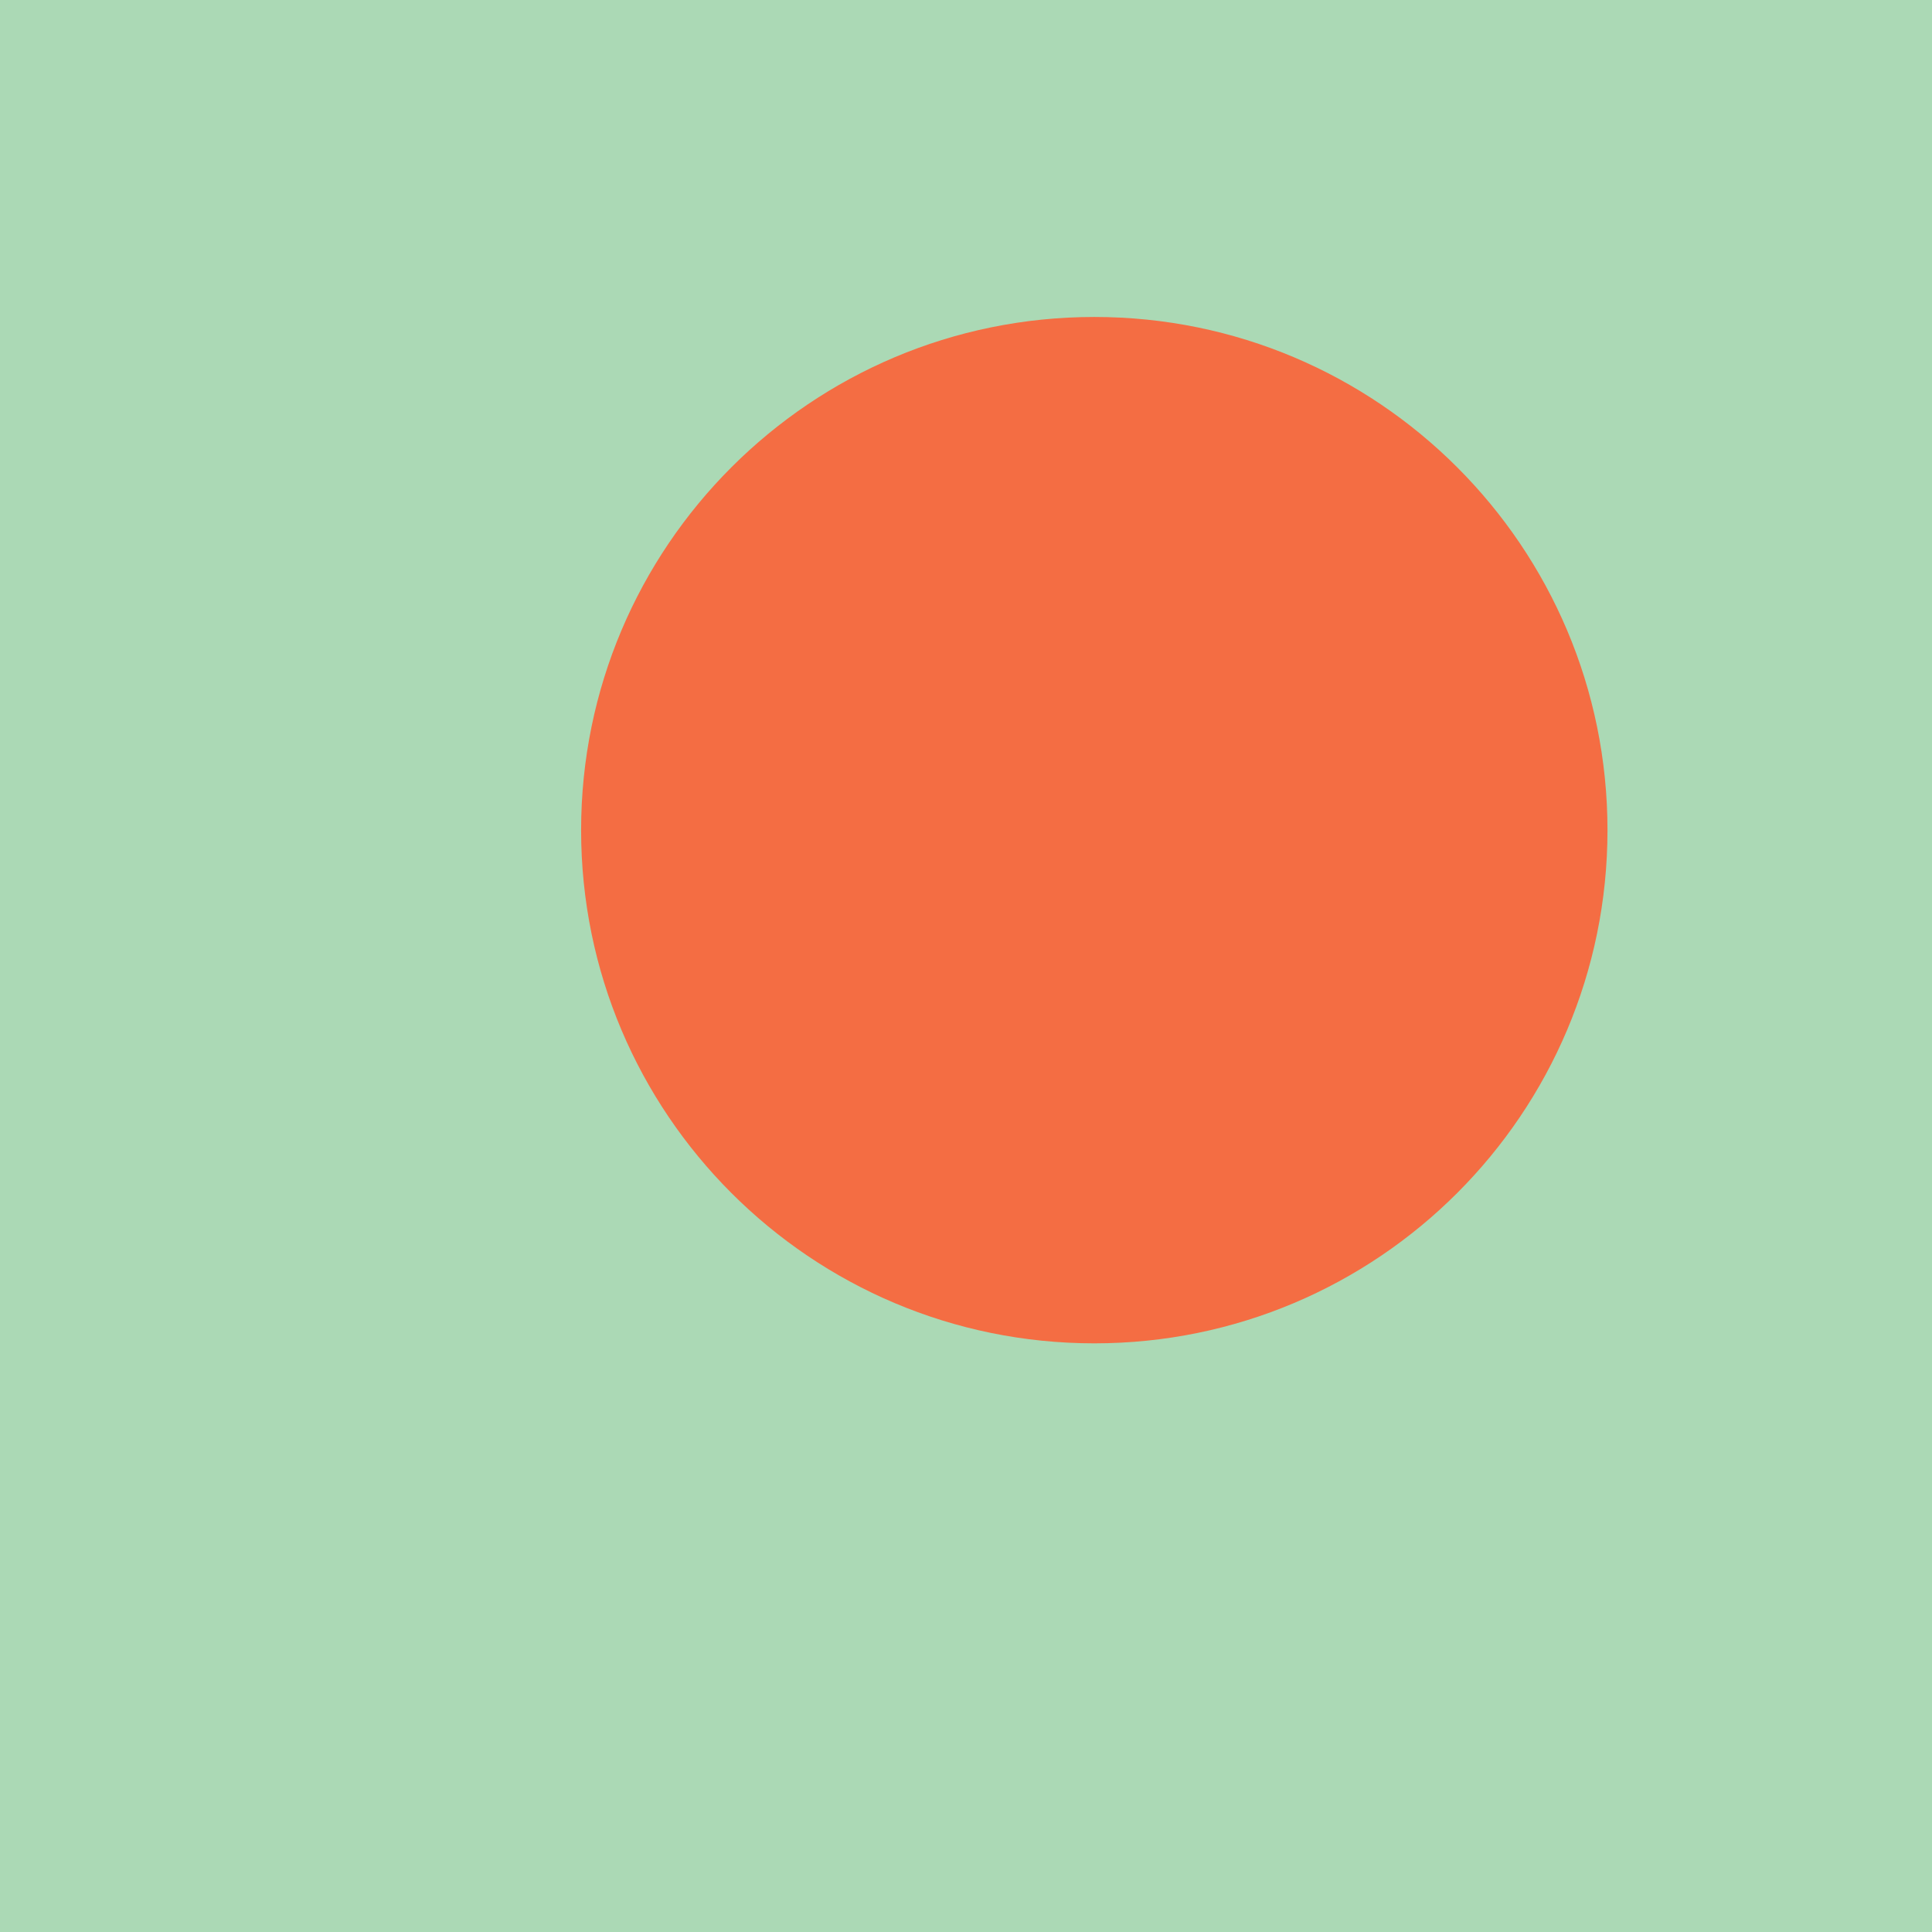
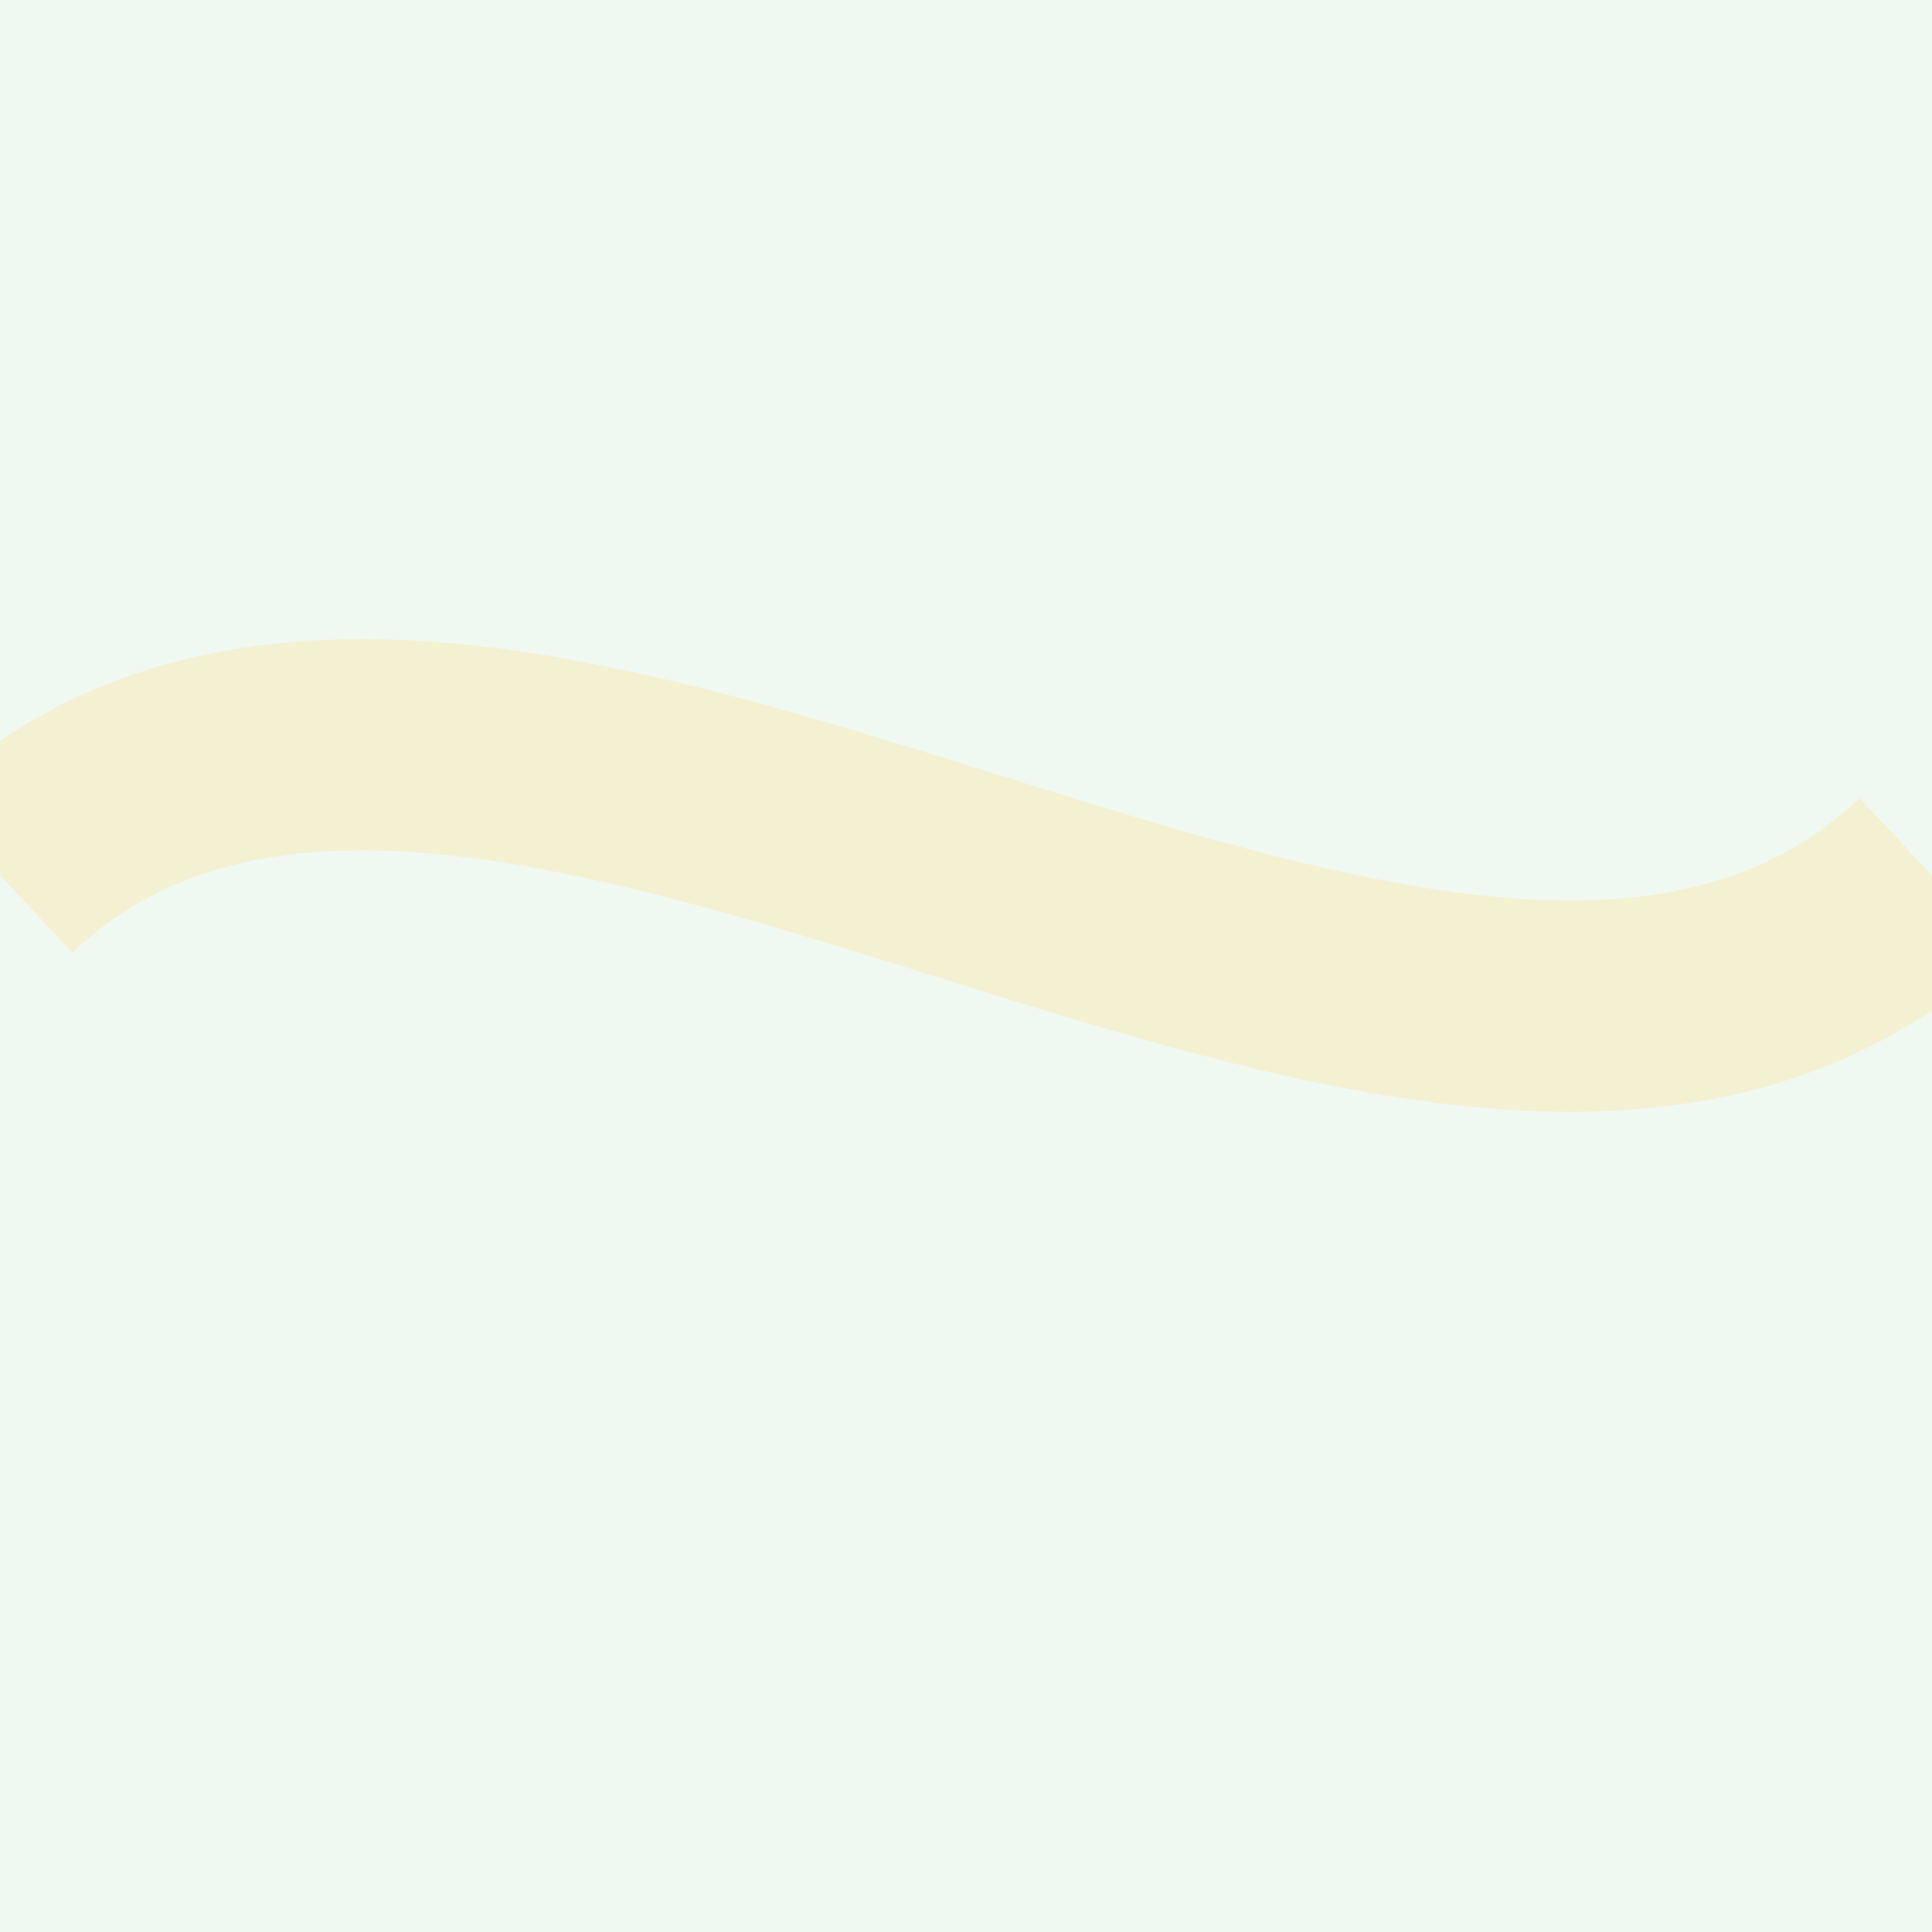
- <svg xmlns="http://www.w3.org/2000/svg" width="256" height="256">
-   <rect width="256" height="256" fill="#abd9b5" />
-   <circle cx="145" cy="110" r="68" fill="#f46d43" />
+ <svg xmlns="http://www.w3.org/2000/svg" width="256" height="256" viewBox="0 0 256 256">
+   <rect width="256" height="256" fill="#abd9b5" opacity=".18" />
+   <path d="M0 116C64 56 192 176 256 116" fill="none" stroke="#fee08b" stroke-width="28" opacity=".3" />
</svg>
